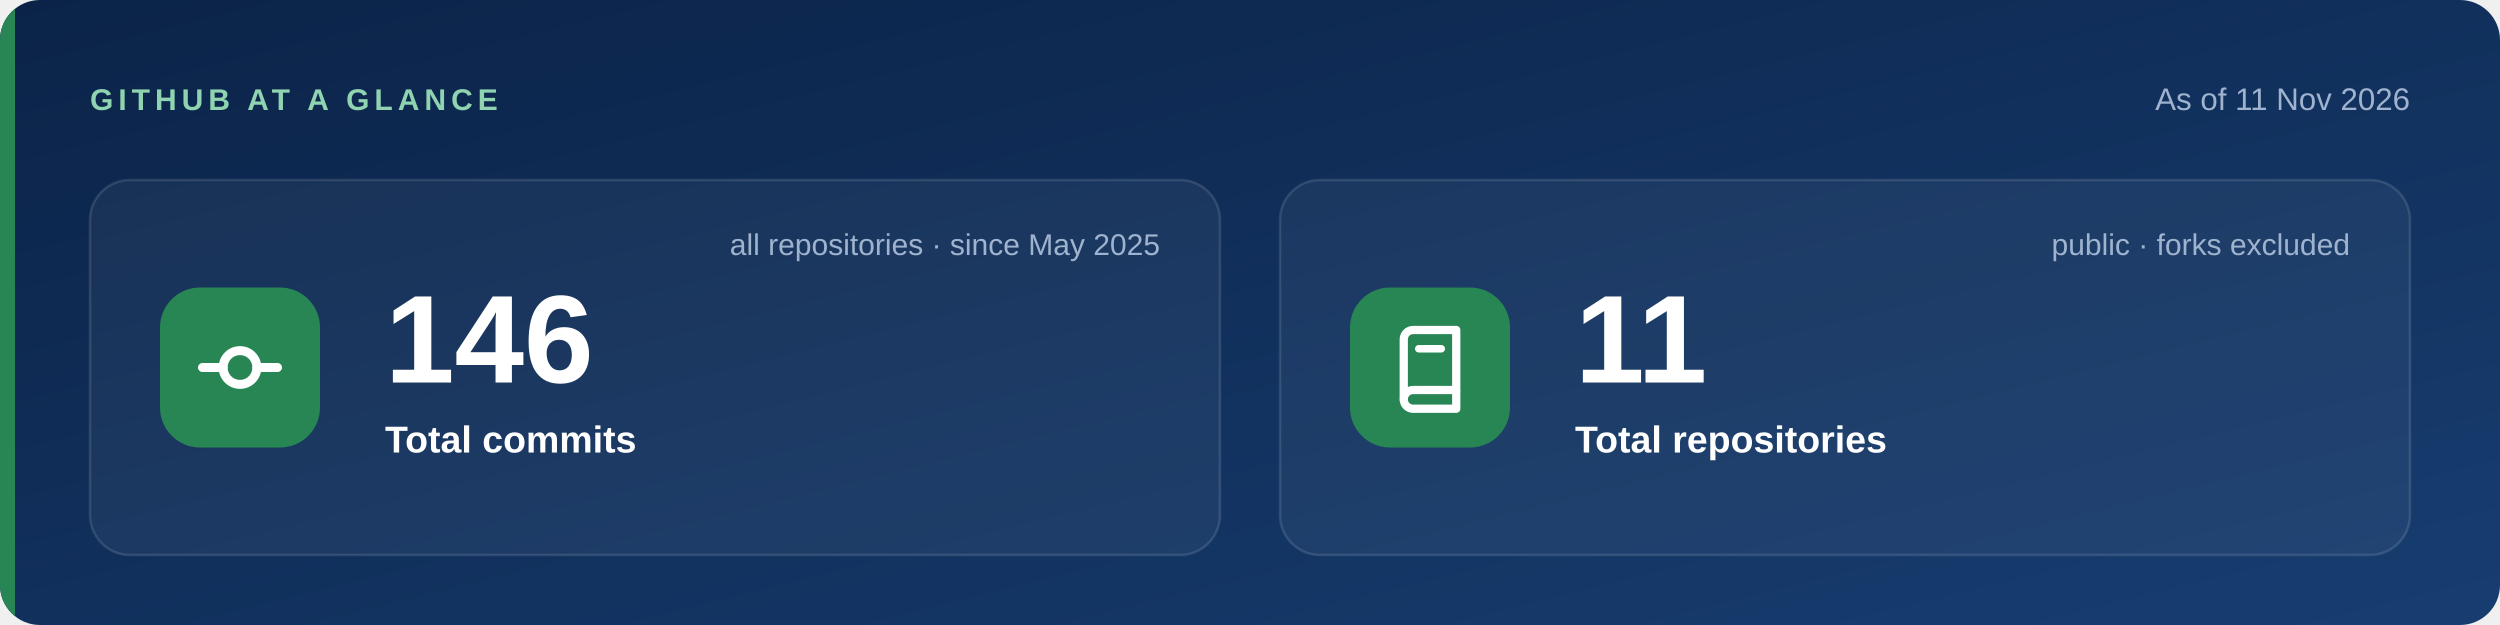
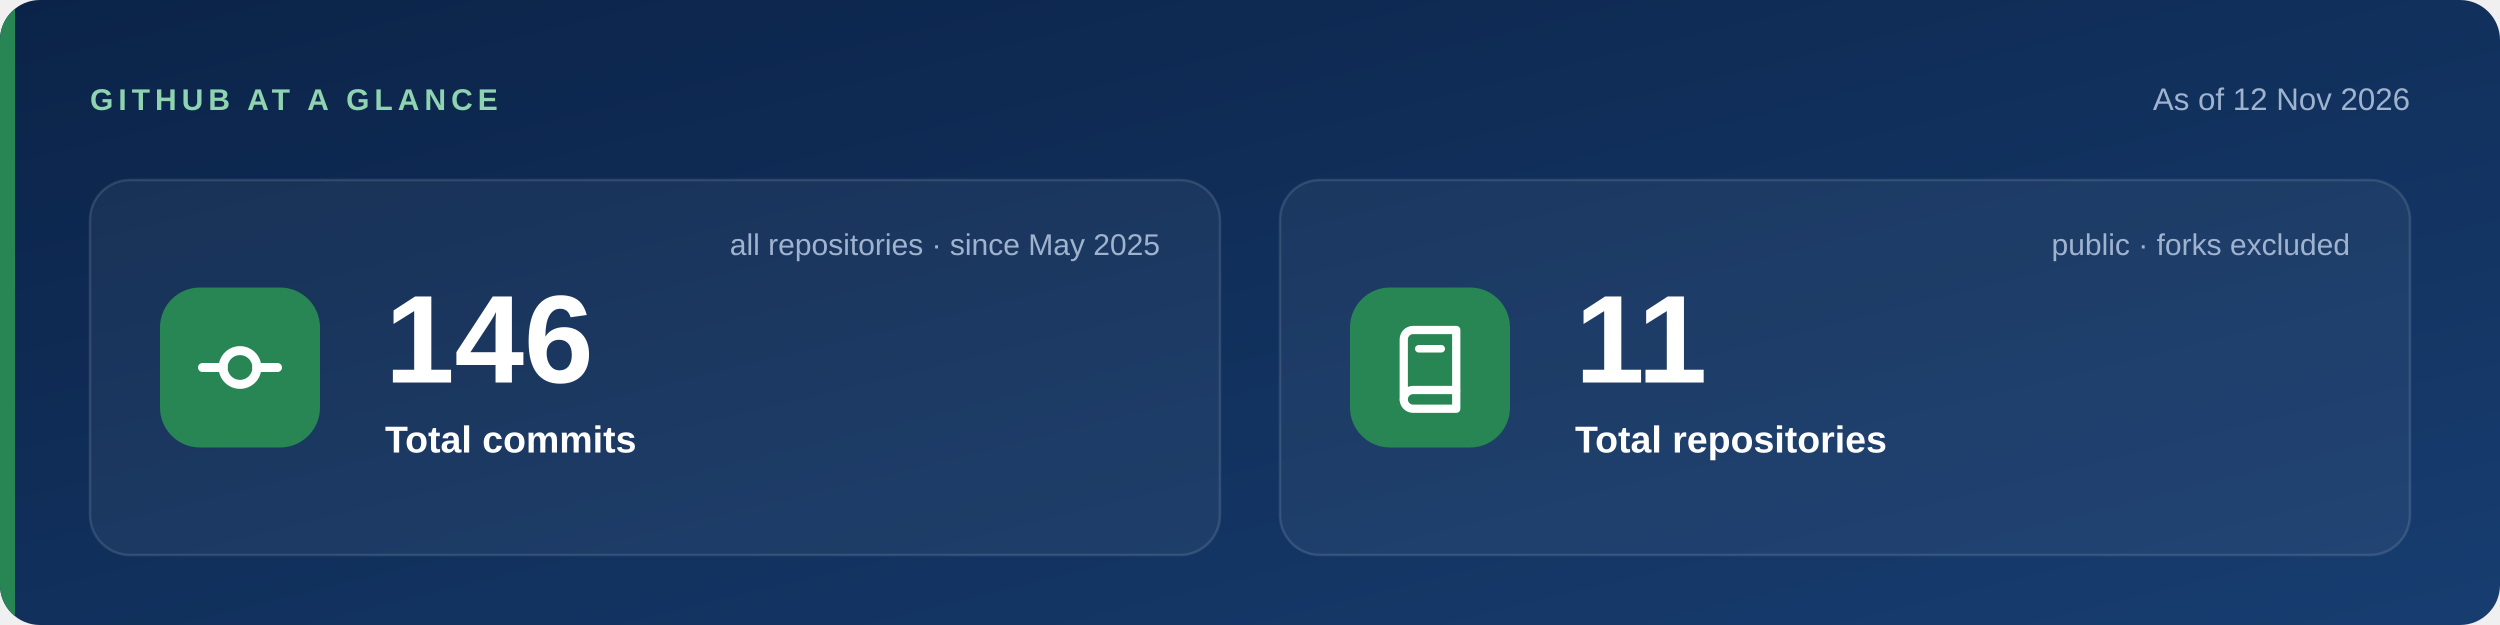
- <svg xmlns="http://www.w3.org/2000/svg" viewBox="0 0 1000 250" width="1000" height="250" role="img" aria-label="As of 11 Nov 2026: 146 total commits since 2025-05-12 and 11 public repositories (forks excluded).">
+ <svg xmlns="http://www.w3.org/2000/svg" viewBox="0 0 1000 250" width="1000" height="250" role="img" aria-label="As of 12 Nov 2026: 146 total commits since 2025-05-12 and 11 public repositories (forks excluded).">
  <defs>
    <linearGradient id="bg" x1="0" y1="0" x2="1" y2="1">
      <stop offset="0" stop-color="#0B2348" />
      <stop offset="1" stop-color="#173D70" />
    </linearGradient>
    <clipPath id="c">
      <rect width="1000" height="250" rx="16" />
    </clipPath>
  </defs>
  <style>text{font-family:'Segoe UI',-apple-system,BlinkMacSystemFont,'Helvetica Neue',Arial,sans-serif}</style>
  <g clip-path="url(#c)">
    <rect width="1000" height="250" fill="url(#bg)" />
    <rect width="6" height="250" fill="#278653" />
  </g>
  <text x="36" y="44" font-size="12" font-weight="700" letter-spacing="2" fill="#8FD3B0">GITHUB AT A GLANCE</text>
-   <text x="964" y="44" text-anchor="end" font-size="12.5" fill="#9FB3CF">As of 11 Nov 2026</text>
+   <text x="964" y="44" text-anchor="end" font-size="12.5" fill="#9FB3CF">As of 12 Nov 2026</text>
  <rect x="36" y="72" width="452.0" height="150" rx="16" fill="#FFFFFF" fill-opacity=".05" stroke="#FFFFFF" stroke-opacity=".12" />
  <rect x="64" y="115.0" width="64" height="64" rx="16" fill="#278653" />
  <g transform="translate(78,129.0) scale(1.5)">
    <line x1="2" y1="12" x2="7.5" y2="12" stroke="#FFFFFF" stroke-width="2.4" stroke-linecap="round" />
    <line x1="16.5" y1="12" x2="22" y2="12" stroke="#FFFFFF" stroke-width="2.4" stroke-linecap="round" />
    <circle cx="12" cy="12" r="4.5" fill="none" stroke="#FFFFFF" stroke-width="2.4" />
  </g>
  <text x="154" y="153.0" font-size="50" font-weight="800" fill="#FFFFFF">146</text>
  <text x="154" y="181.0" font-size="15" font-weight="600" fill="#FFFFFF">Total commits</text>
  <text x="464.0" y="102" text-anchor="end" font-size="12" fill="#9FB3CF">all repositories · since May 2025</text>
  <rect x="512.0" y="72" width="452.0" height="150" rx="16" fill="#FFFFFF" fill-opacity=".05" stroke="#FFFFFF" stroke-opacity=".12" />
  <rect x="540.0" y="115.0" width="64" height="64" rx="16" fill="#278653" />
  <g transform="translate(554.0,129.0) scale(1.5)">
    <path d="M5 4.5A2.5 2.5 0 0 1 7.5 2H19v16H7.5A2.5 2.5 0 0 0 5 20.5z" fill="none" stroke="#FFFFFF" stroke-width="2.2" stroke-linejoin="round" />
    <path d="M5 20.5A2.5 2.5 0 0 0 7.5 23H19v-5" fill="none" stroke="#FFFFFF" stroke-width="2.2" stroke-linejoin="round" />
    <line x1="9" y1="7" x2="15" y2="7" stroke="#FFFFFF" stroke-width="2" stroke-linecap="round" />
  </g>
  <text x="630.0" y="153.0" font-size="50" font-weight="800" fill="#FFFFFF">11</text>
  <text x="630.0" y="181.0" font-size="15" font-weight="600" fill="#FFFFFF">Total repositories</text>
  <text x="940.0" y="102" text-anchor="end" font-size="12" fill="#9FB3CF">public · forks excluded</text>
</svg>
